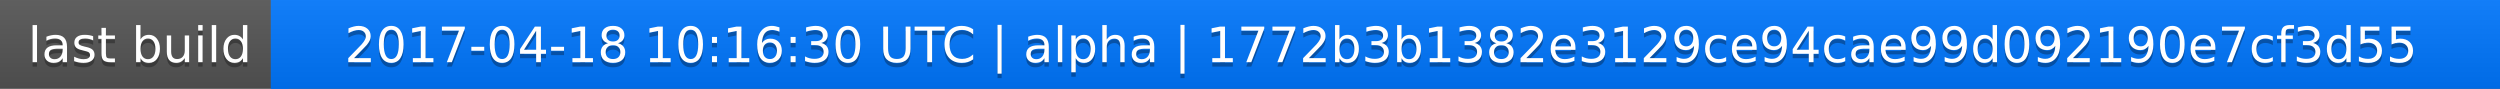
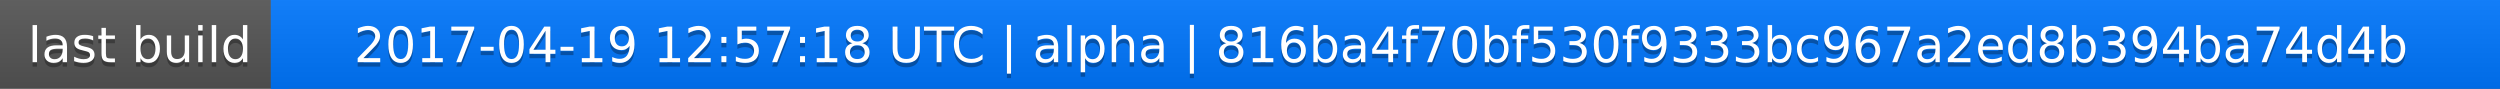
<svg xmlns="http://www.w3.org/2000/svg" width="563" height="20">
  <linearGradient id="a" x2="0" y2="100%">
    <stop offset="0" stop-color="#bbb" stop-opacity=".1" />
    <stop offset="1" stop-opacity=".1" />
  </linearGradient>
  <rect rx="0" width="563" height="20" fill="#555" />
  <rect rx="0" x="61" width="502" height="20" fill="#07f" />
  <path fill="#07f" d="M61 0h4v20h-4z" />
  <rect rx="0" width="563" height="20" fill="url(#a)" />
  <g fill="#fff" text-anchor="middle" font-family="DejaVu Sans,Verdana,Geneva,sans-serif" font-size="11">
    <text x="31.5" y="15" fill="#010101" fill-opacity=".3">last build</text>
    <text x="31.5" y="14">last build</text>
-     <text x="311" y="15" fill="#010101" fill-opacity=".3">2017-04-18 10:16:30 UTC | alpha | 1772b3b1382e3129ce94cae99d092190e7cf3d55</text>
-     <text x="311" y="14">2017-04-18 10:16:30 UTC | alpha | 1772b3b1382e3129ce94cae99d092190e7cf3d55</text>
+     <text x="311" y="15" fill="#010101" fill-opacity=".3">2017-04-19 12:57:18 UTC | alpha | 816ba4f70bf530f9333bc967a2ed8b394ba74d4b</text>
+     <text x="311" y="14">2017-04-19 12:57:18 UTC | alpha | 816ba4f70bf530f9333bc967a2ed8b394ba74d4b</text>
  </g>
</svg>
